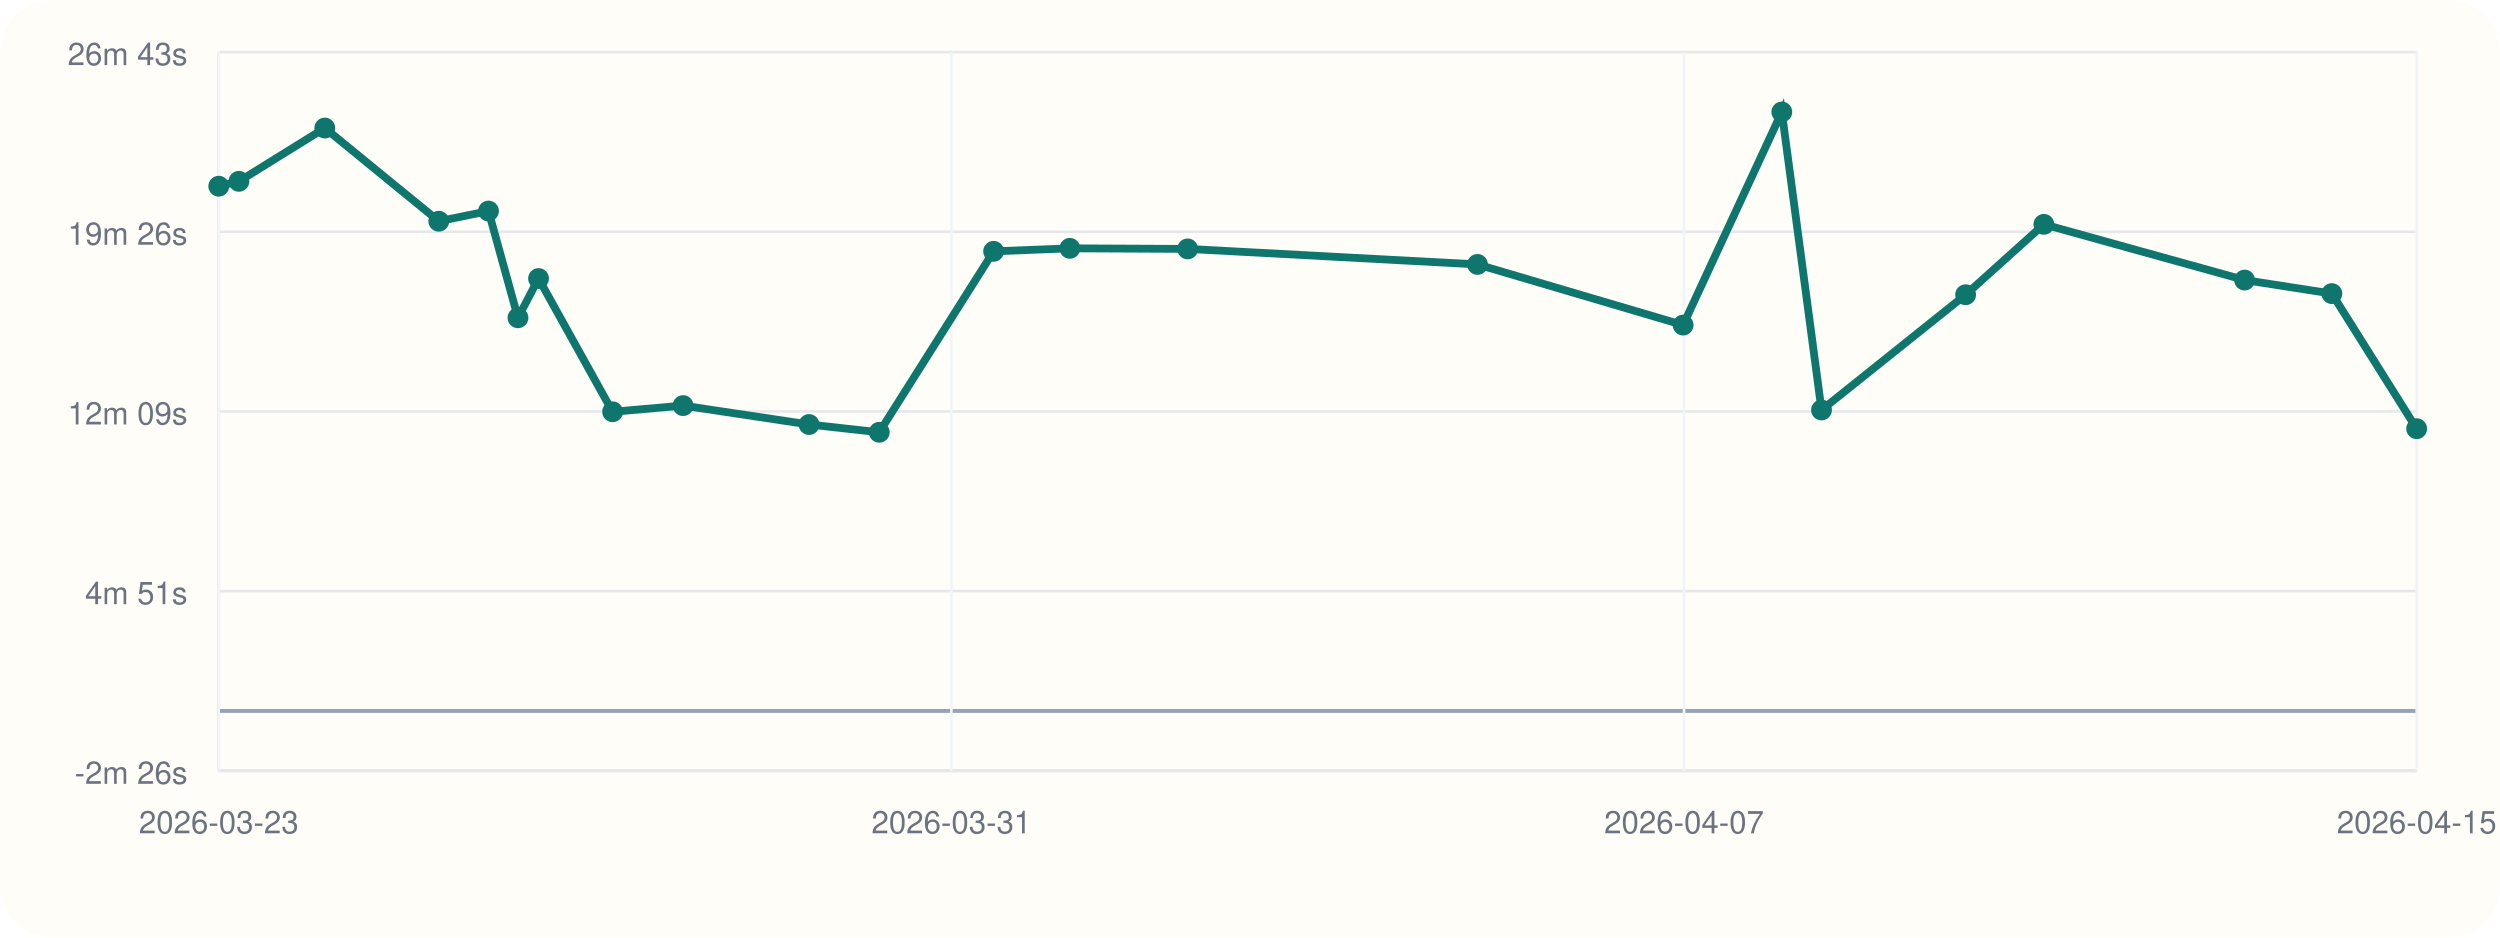
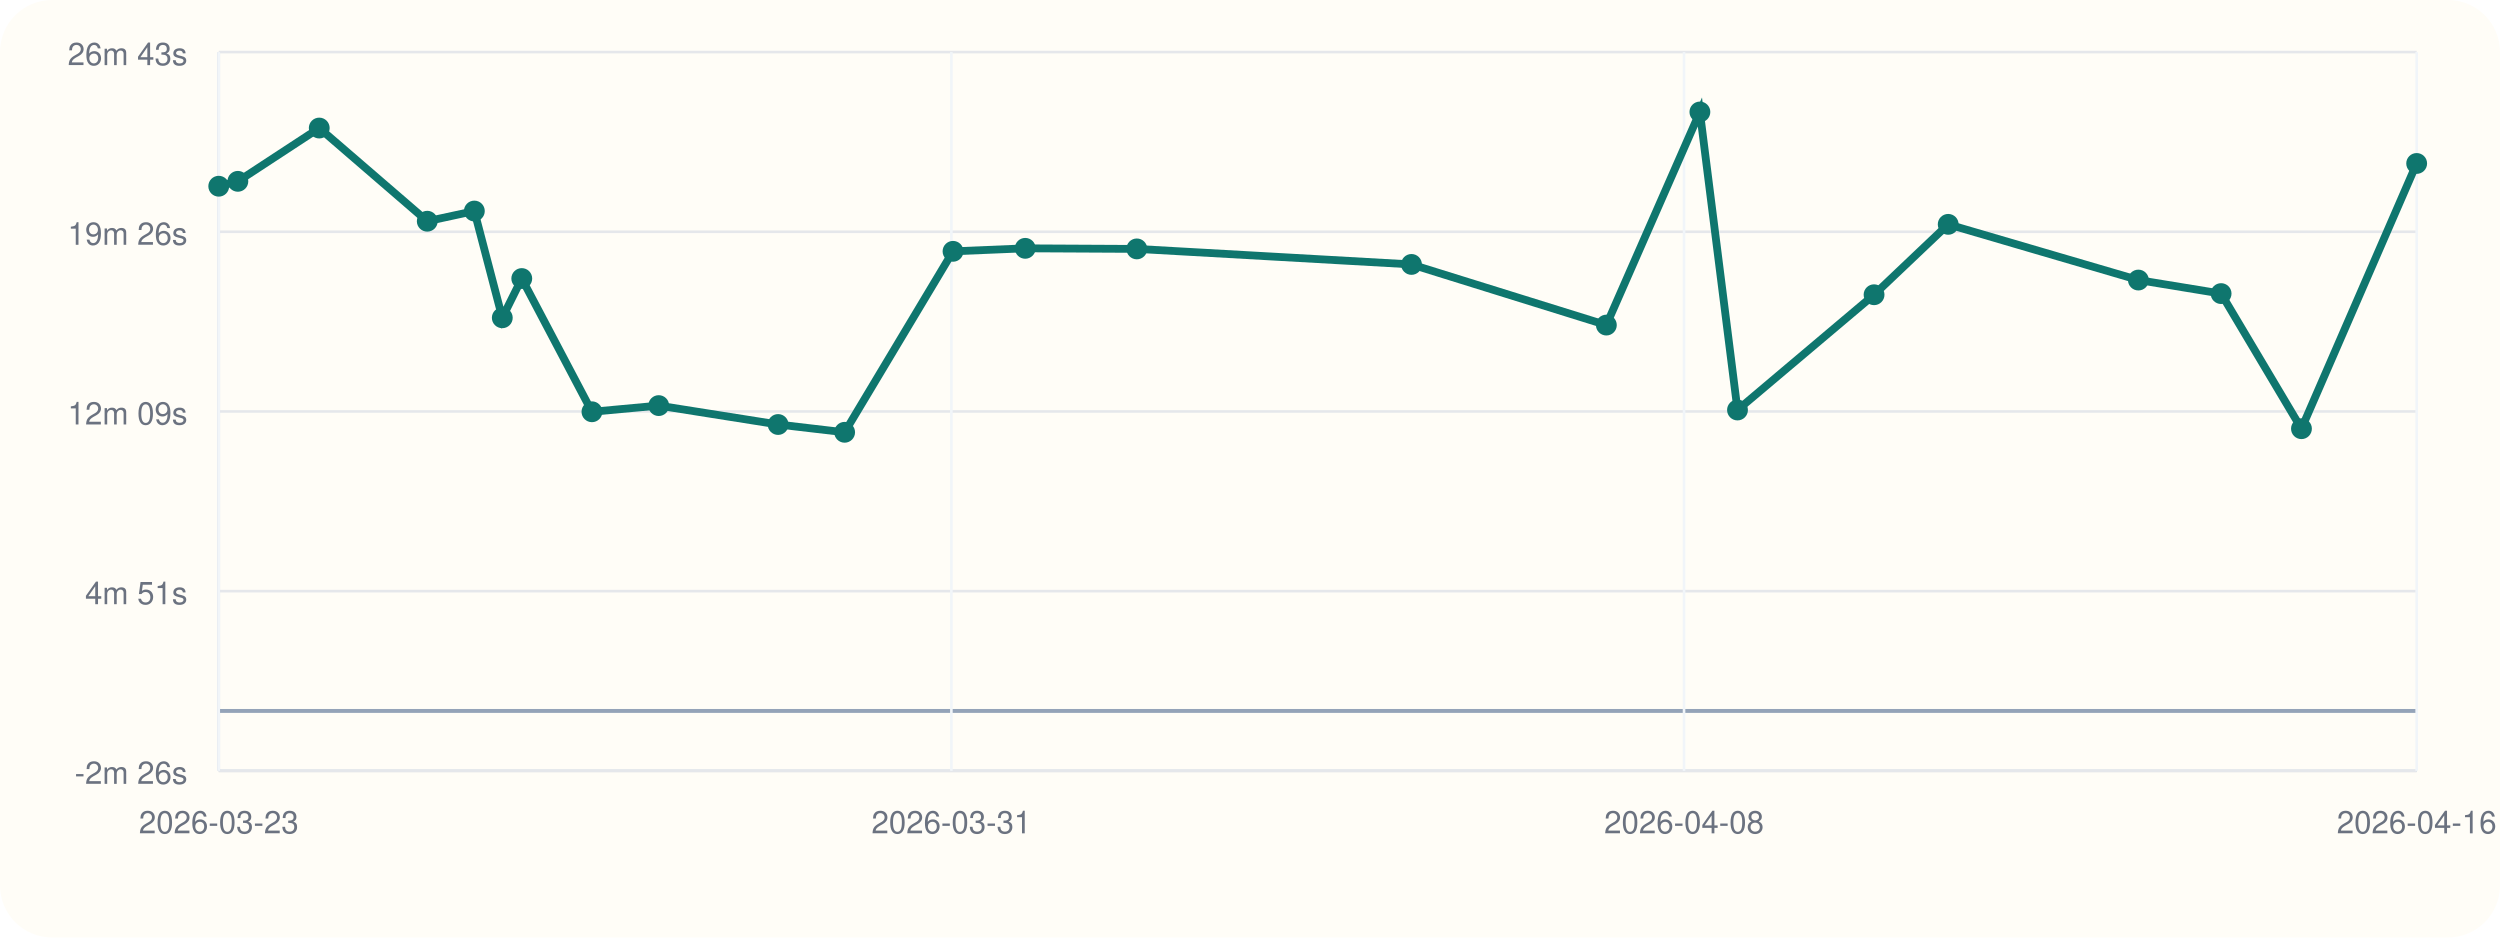
<svg xmlns="http://www.w3.org/2000/svg" viewBox="0 0 960 360">
  <rect width="960" height="360" rx="20" fill="#fffdf7" />
  <line x1="84" y1="296" x2="928" y2="296" stroke="#cbd5e1" stroke-width="1" />
  <line x1="84" y1="20" x2="84" y2="296" stroke="#cbd5e1" stroke-width="1" />
  <line x1="84" y1="273.00" x2="928" y2="273.00" stroke="#94a3b8" stroke-width="1.5" />
  <line x1="84" y1="296.00" x2="928" y2="296.00" stroke="#e5e7eb" stroke-width="1" />
  <text x="72" y="301.00" text-anchor="end" font-size="12" font-family="Helvetica, Arial, sans-serif" fill="#6b7280">-2m 26s</text>
  <line x1="84" y1="227.00" x2="928" y2="227.00" stroke="#e5e7eb" stroke-width="1" />
  <text x="72" y="232.00" text-anchor="end" font-size="12" font-family="Helvetica, Arial, sans-serif" fill="#6b7280">4m 51s</text>
  <line x1="84" y1="158.00" x2="928" y2="158.00" stroke="#e5e7eb" stroke-width="1" />
  <text x="72" y="163.00" text-anchor="end" font-size="12" font-family="Helvetica, Arial, sans-serif" fill="#6b7280">12m 09s</text>
  <line x1="84" y1="89.00" x2="928" y2="89.00" stroke="#e5e7eb" stroke-width="1" />
  <text x="72" y="94.00" text-anchor="end" font-size="12" font-family="Helvetica, Arial, sans-serif" fill="#6b7280">19m 26s</text>
  <line x1="84" y1="20.00" x2="928" y2="20.00" stroke="#e5e7eb" stroke-width="1" />
  <text x="72" y="25.00" text-anchor="end" font-size="12" font-family="Helvetica, Arial, sans-serif" fill="#6b7280">26m 43s</text>
  <line x1="84.00" y1="20" x2="84.00" y2="296" stroke="#f1f5f9" stroke-width="1" />
  <text x="84.00" y="320" text-anchor="middle" font-size="12" font-family="Helvetica, Arial, sans-serif" fill="#6b7280">2026-03-23</text>
  <line x1="365.33" y1="20" x2="365.33" y2="296" stroke="#f1f5f9" stroke-width="1" />
  <text x="365.33" y="320" text-anchor="middle" font-size="12" font-family="Helvetica, Arial, sans-serif" fill="#6b7280">2026-03-31</text>
  <line x1="646.67" y1="20" x2="646.67" y2="296" stroke="#f1f5f9" stroke-width="1" />
-   <text x="646.67" y="320" text-anchor="middle" font-size="12" font-family="Helvetica, Arial, sans-serif" fill="#6b7280">2026-04-07</text>
+   <text x="646.67" y="320" text-anchor="middle" font-size="12" font-family="Helvetica, Arial, sans-serif" fill="#6b7280">2026-04-08</text>
  <line x1="928.00" y1="20" x2="928.00" y2="296" stroke="#f1f5f9" stroke-width="1" />
-   <text x="928.00" y="320" text-anchor="middle" font-size="12" font-family="Helvetica, Arial, sans-serif" fill="#6b7280">2026-04-15</text>
-   <polyline fill="none" stroke="#0f766e" stroke-width="3" points="84.00,71.51 91.74,69.63 124.72,49.17 168.50,84.95 187.58,81.04 198.90,122.03 206.80,106.96 235.24,158.12 262.30,155.75 310.67,163.01 337.63,166.00 381.55,96.51 410.82,95.36 456.05,95.58 567.35,101.54 646.31,124.83 684.22,43.00 699.46,157.44 754.80,113.18 784.85,86.15 861.92,107.54 895.43,112.74 928.00,164.62" />
+   <text x="928.00" y="320" text-anchor="middle" font-size="12" font-family="Helvetica, Arial, sans-serif" fill="#6b7280">2026-04-16</text>
+   <polyline fill="none" stroke="#0f766e" stroke-width="3" points="84.00,71.51 91.34,69.63 122.59,49.17 164.07,84.95 182.15,81.04 192.88,122.03 200.36,106.96 227.31,158.12 252.95,155.75 298.79,163.01 324.34,166.00 365.96,96.51 393.69,95.36 436.54,95.58 542.01,101.54 616.84,124.83 652.76,43.00 667.20,157.44 719.64,113.18 748.11,86.15 821.14,107.54 852.90,112.74 883.76,164.62 928.00,62.77" />
  <circle cx="84.00" cy="71.51" r="4" fill="#0f766e" />
-   <circle cx="91.74" cy="69.63" r="4" fill="#0f766e" />
-   <circle cx="124.72" cy="49.17" r="4" fill="#0f766e" />
-   <circle cx="168.50" cy="84.95" r="4" fill="#0f766e" />
-   <circle cx="187.58" cy="81.04" r="4" fill="#0f766e" />
-   <circle cx="198.90" cy="122.03" r="4" fill="#0f766e" />
-   <circle cx="206.80" cy="106.96" r="4" fill="#0f766e" />
-   <circle cx="235.24" cy="158.12" r="4" fill="#0f766e" />
-   <circle cx="262.30" cy="155.75" r="4" fill="#0f766e" />
-   <circle cx="310.67" cy="163.01" r="4" fill="#0f766e" />
-   <circle cx="337.63" cy="166.00" r="4" fill="#0f766e" />
-   <circle cx="381.55" cy="96.51" r="4" fill="#0f766e" />
-   <circle cx="410.82" cy="95.36" r="4" fill="#0f766e" />
-   <circle cx="456.05" cy="95.58" r="4" fill="#0f766e" />
-   <circle cx="567.35" cy="101.54" r="4" fill="#0f766e" />
-   <circle cx="646.31" cy="124.83" r="4" fill="#0f766e" />
-   <circle cx="684.22" cy="43.00" r="4" fill="#0f766e" />
-   <circle cx="699.46" cy="157.44" r="4" fill="#0f766e" />
-   <circle cx="754.80" cy="113.18" r="4" fill="#0f766e" />
-   <circle cx="784.85" cy="86.15" r="4" fill="#0f766e" />
-   <circle cx="861.92" cy="107.54" r="4" fill="#0f766e" />
-   <circle cx="895.43" cy="112.74" r="4" fill="#0f766e" />
-   <circle cx="928.00" cy="164.62" r="4" fill="#0f766e" />
+   <circle cx="91.34" cy="69.63" r="4" fill="#0f766e" />
+   <circle cx="122.59" cy="49.17" r="4" fill="#0f766e" />
+   <circle cx="164.07" cy="84.95" r="4" fill="#0f766e" />
+   <circle cx="182.15" cy="81.04" r="4" fill="#0f766e" />
+   <circle cx="192.88" cy="122.03" r="4" fill="#0f766e" />
+   <circle cx="200.36" cy="106.96" r="4" fill="#0f766e" />
+   <circle cx="227.31" cy="158.12" r="4" fill="#0f766e" />
+   <circle cx="252.95" cy="155.75" r="4" fill="#0f766e" />
+   <circle cx="298.79" cy="163.01" r="4" fill="#0f766e" />
+   <circle cx="324.34" cy="166.00" r="4" fill="#0f766e" />
+   <circle cx="365.96" cy="96.51" r="4" fill="#0f766e" />
+   <circle cx="393.69" cy="95.36" r="4" fill="#0f766e" />
+   <circle cx="436.54" cy="95.58" r="4" fill="#0f766e" />
+   <circle cx="542.01" cy="101.54" r="4" fill="#0f766e" />
+   <circle cx="616.84" cy="124.83" r="4" fill="#0f766e" />
+   <circle cx="652.76" cy="43.00" r="4" fill="#0f766e" />
+   <circle cx="667.20" cy="157.44" r="4" fill="#0f766e" />
+   <circle cx="719.64" cy="113.18" r="4" fill="#0f766e" />
+   <circle cx="748.11" cy="86.15" r="4" fill="#0f766e" />
+   <circle cx="821.14" cy="107.54" r="4" fill="#0f766e" />
+   <circle cx="852.90" cy="112.74" r="4" fill="#0f766e" />
+   <circle cx="883.76" cy="164.62" r="4" fill="#0f766e" />
+   <circle cx="928.00" cy="62.77" r="4" fill="#0f766e" />
</svg>
